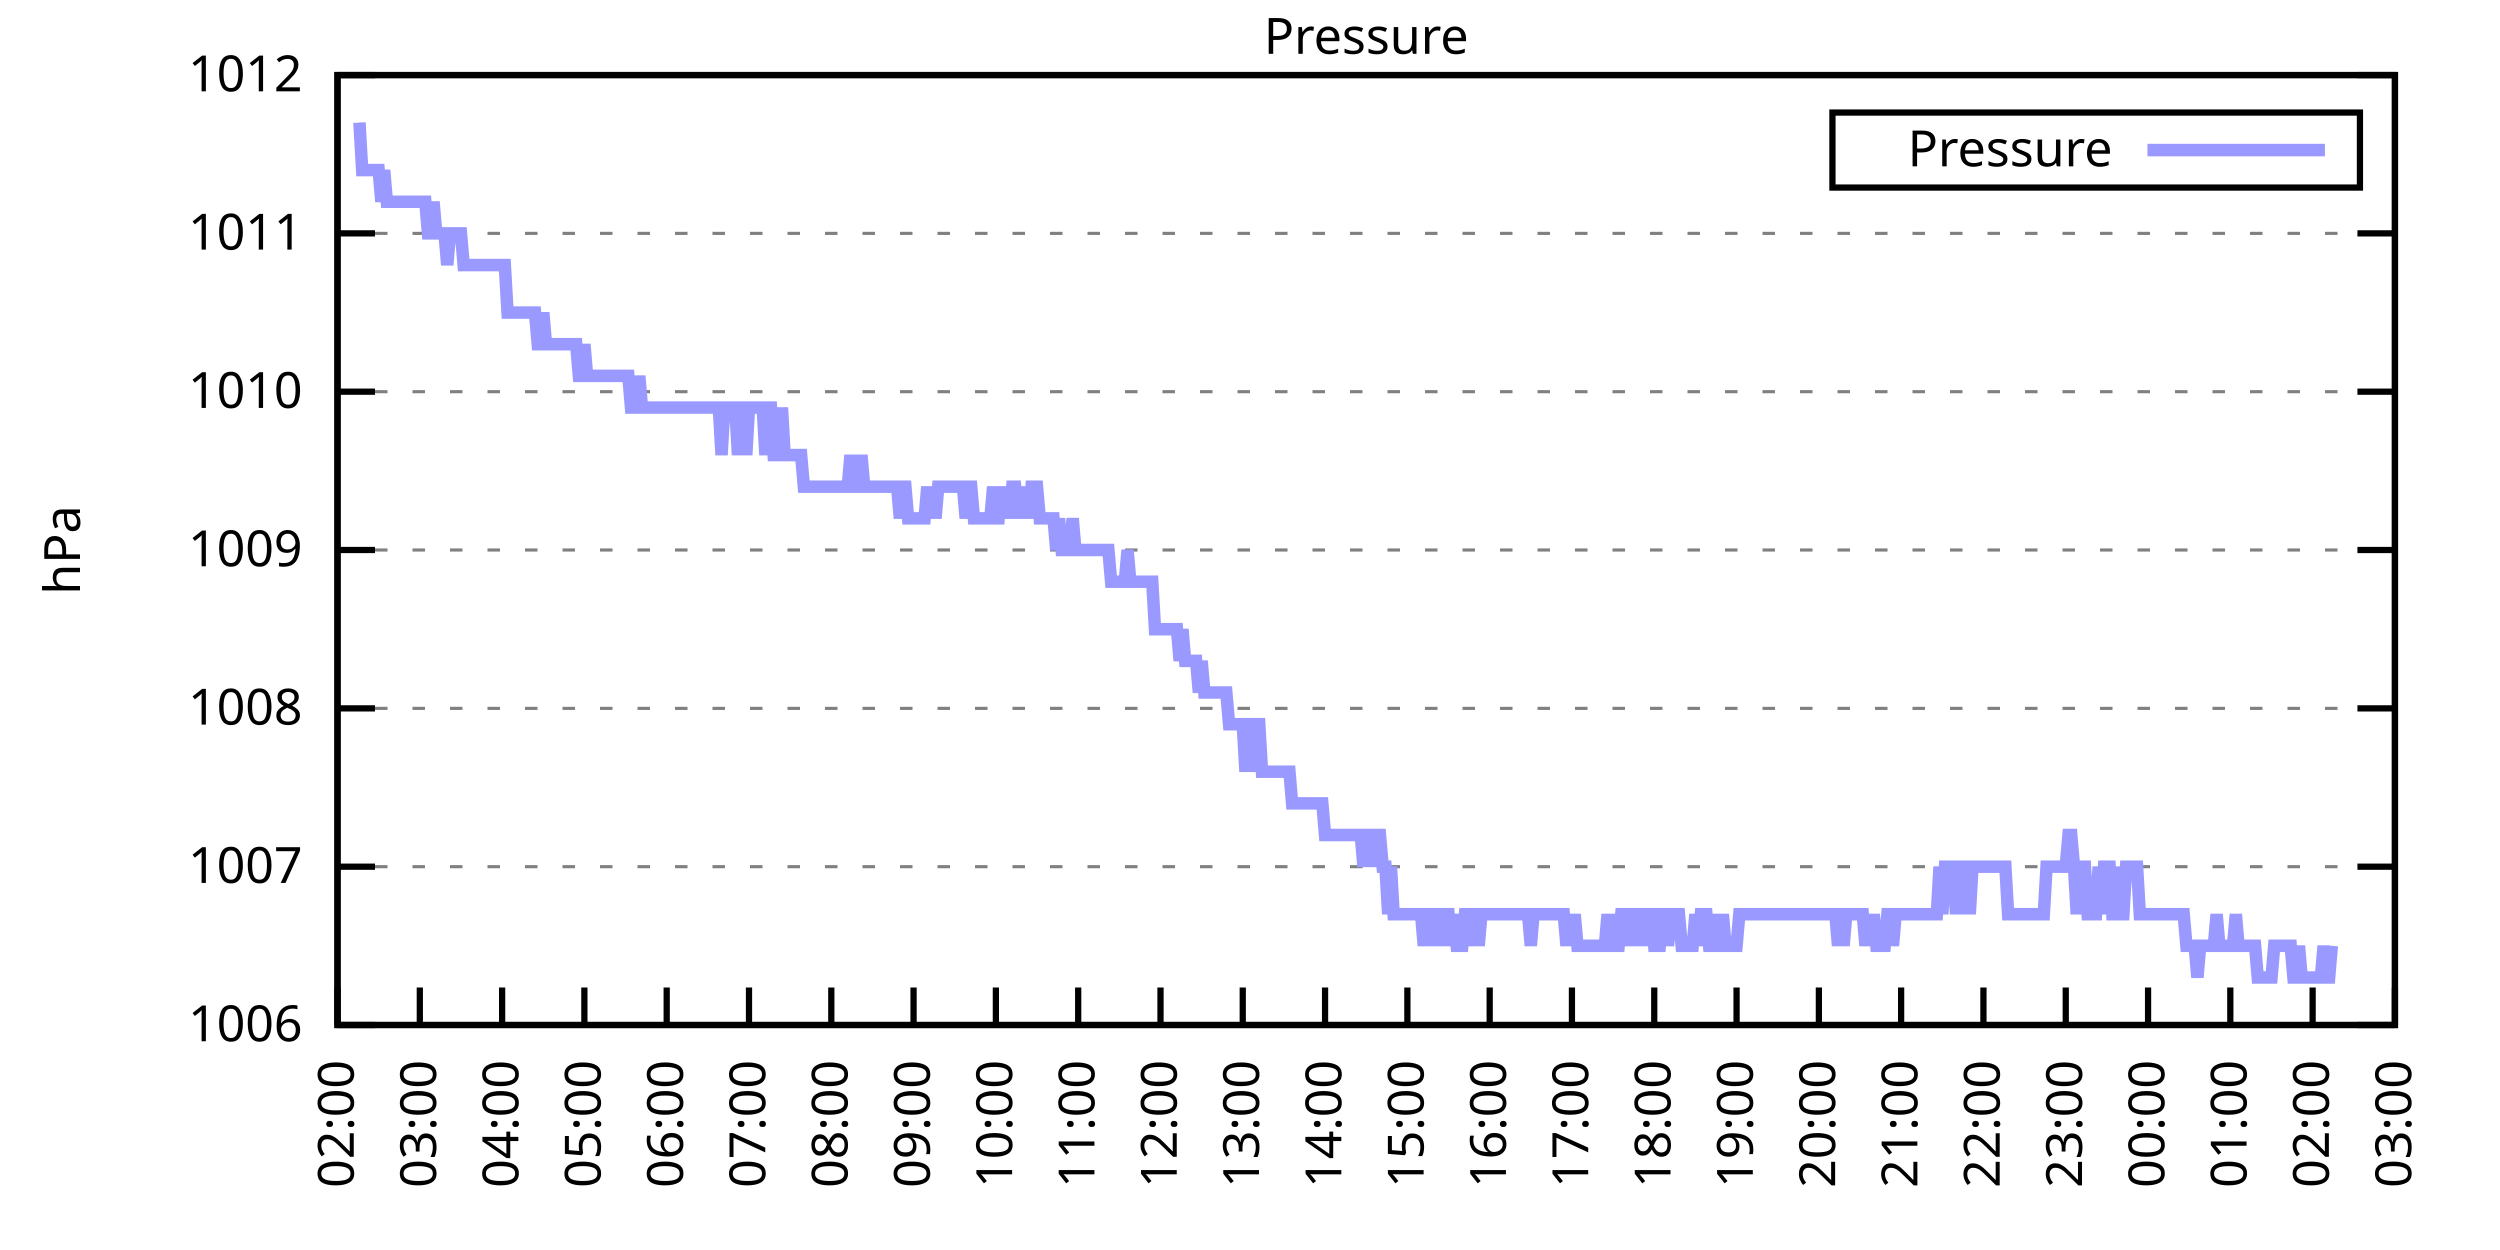
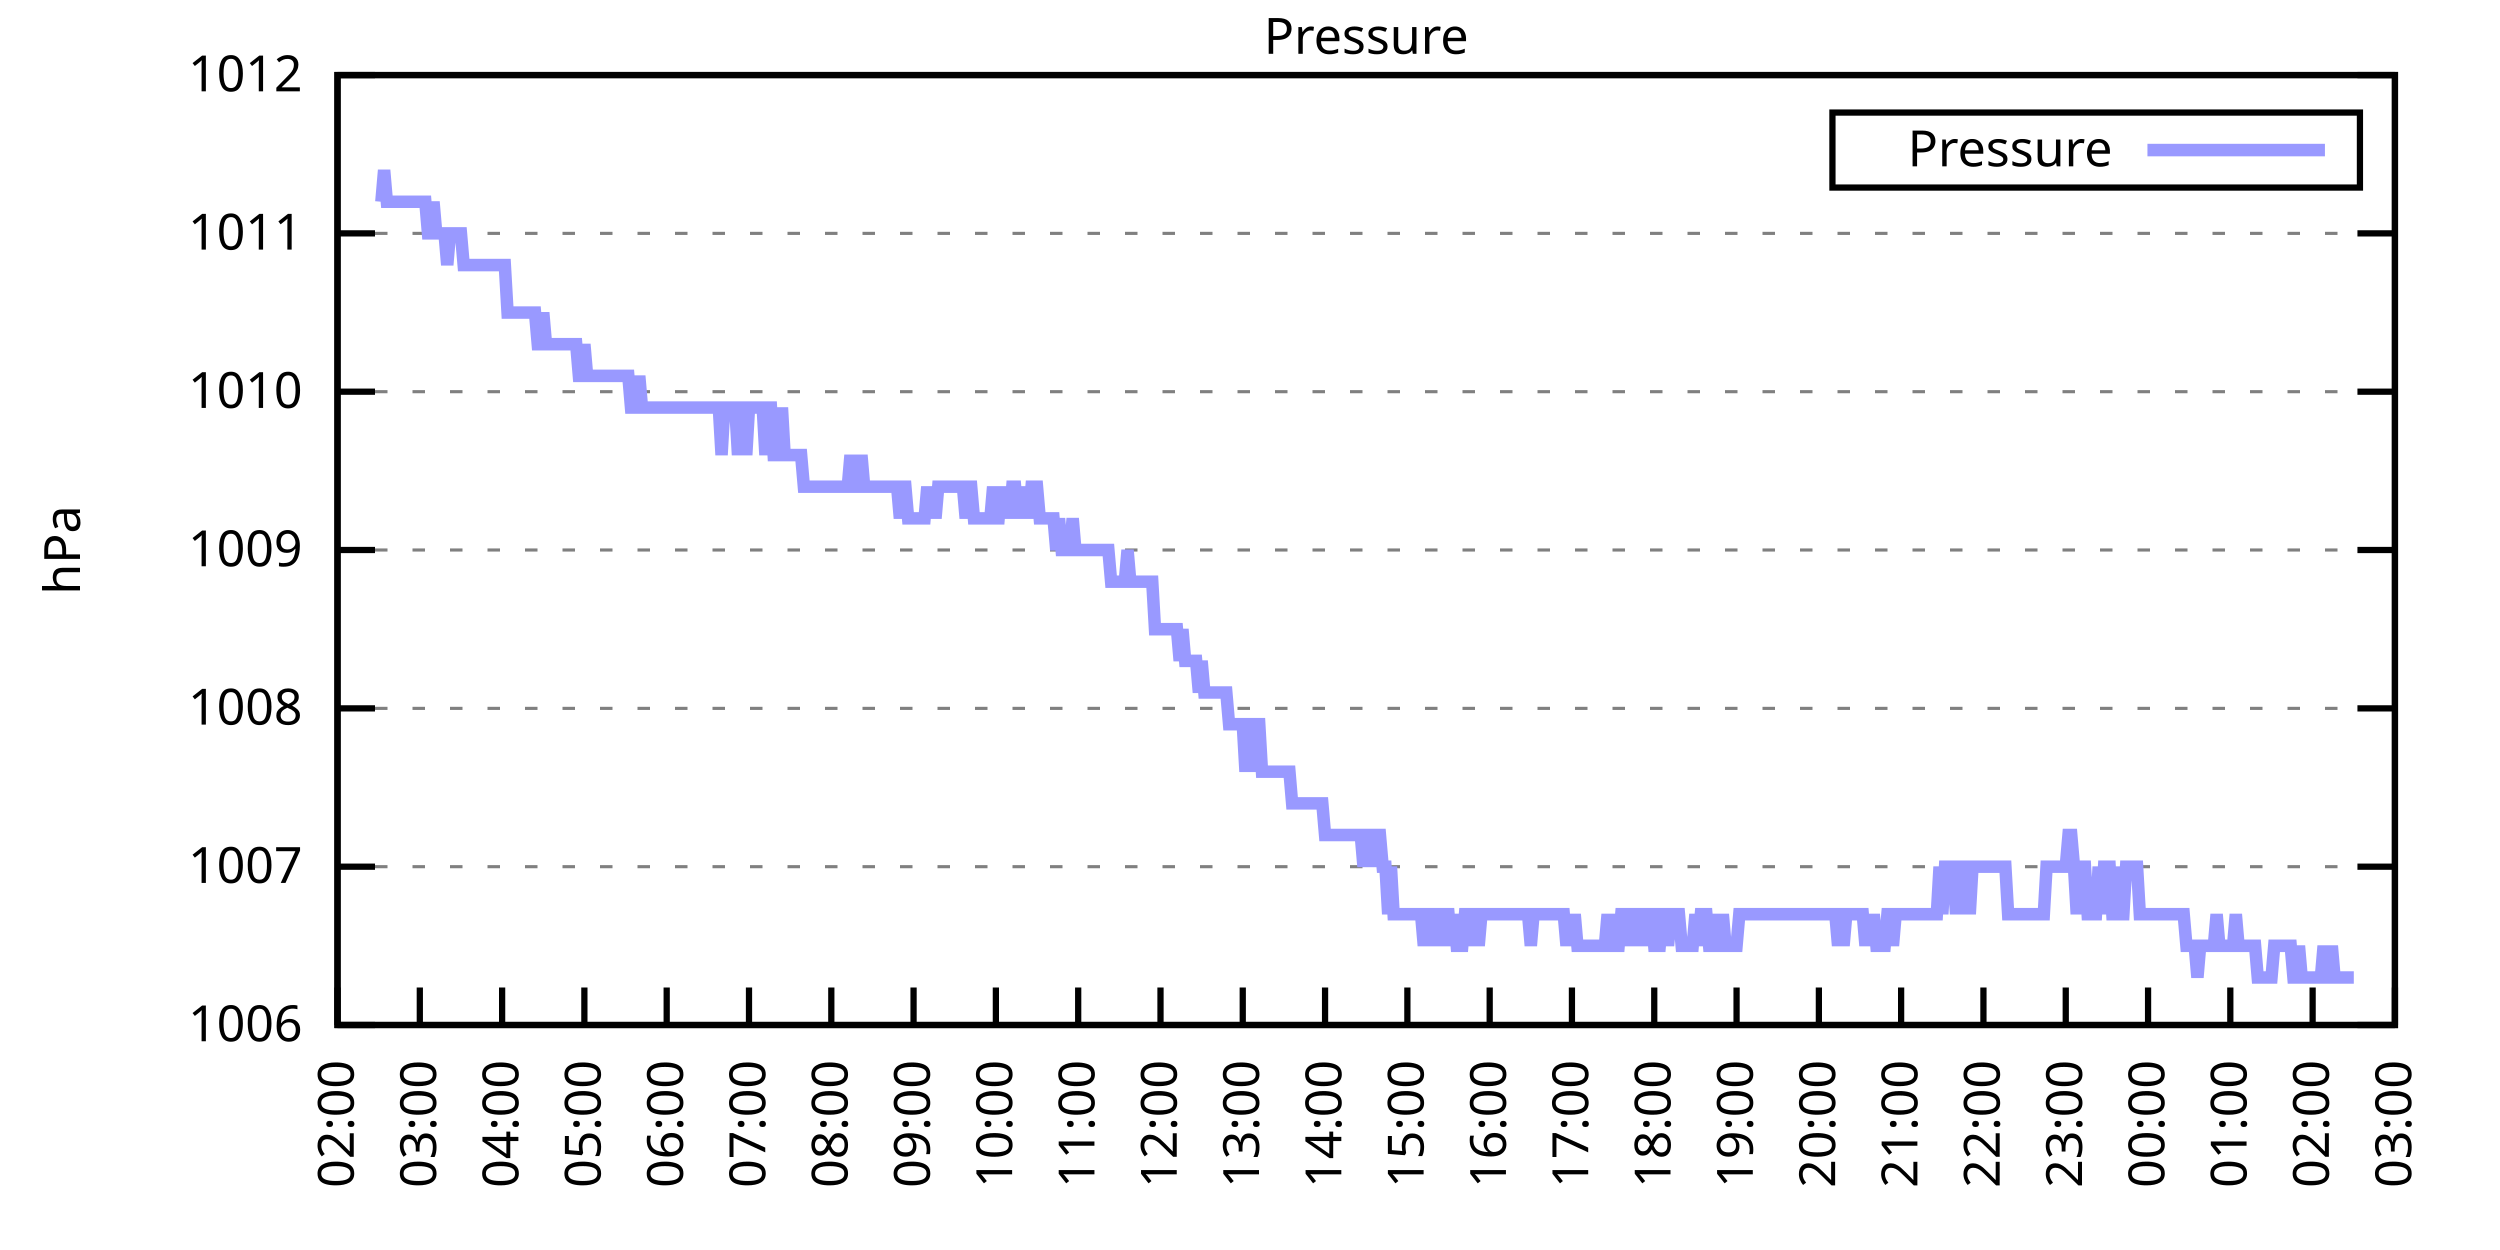
<svg xmlns="http://www.w3.org/2000/svg" xmlns:xlink="http://www.w3.org/1999/xlink" width="400" height="200" viewBox="0 0 400 200">
  <g id="gnuplot_canvas">
    <rect x="0" y="0" width="400" height="200" fill="none" />
    <defs>
      <circle id="gpDot" r="0.5" stroke-width="0.5" stroke="currentColor" />
      <path id="gpPt0" stroke-width="0.333" stroke="currentColor" d="M-1,0 h2 M0,-1 v2" />
      <path id="gpPt1" stroke-width="0.333" stroke="currentColor" d="M-1,-1 L1,1 M1,-1 L-1,1" />
      <path id="gpPt2" stroke-width="0.333" stroke="currentColor" d="M-1,0 L1,0 M0,-1 L0,1 M-1,-1 L1,1 M-1,1 L1,-1" />
      <rect id="gpPt3" stroke-width="0.333" stroke="currentColor" x="-1" y="-1" width="2" height="2" />
      <rect id="gpPt4" stroke-width="0.333" stroke="currentColor" fill="currentColor" x="-1" y="-1" width="2" height="2" />
      <circle id="gpPt5" stroke-width="0.333" stroke="currentColor" cx="0" cy="0" r="1" />
      <use xlink:href="#gpPt5" id="gpPt6" fill="currentColor" stroke="none" />
      <path id="gpPt7" stroke-width="0.333" stroke="currentColor" d="M0,-1.33 L-1.33,0.67 L1.33,0.67 z" />
      <use xlink:href="#gpPt7" id="gpPt8" fill="currentColor" stroke="none" />
      <use xlink:href="#gpPt7" id="gpPt9" stroke="currentColor" transform="rotate(180)" />
      <use xlink:href="#gpPt9" id="gpPt10" fill="currentColor" stroke="none" />
      <use xlink:href="#gpPt3" id="gpPt11" stroke="currentColor" transform="rotate(45)" />
      <use xlink:href="#gpPt11" id="gpPt12" fill="currentColor" stroke="none" />
      <path id="gpPt13" stroke-width="0.333" stroke="currentColor" d="M0,1.330 L1.265,0.411 L0.782,-1.067 L-0.782,-1.076 L-1.265,0.411 z" />
      <use xlink:href="#gpPt13" id="gpPt14" fill="currentColor" stroke="none" />
      <filter id="textbox" filterUnits="objectBoundingBox" x="0" y="0" height="1" width="1">
        <feFlood flood-color="white" flood-opacity="1" result="bgnd" />
        <feComposite in="SourceGraphic" in2="bgnd" operator="atop" />
      </filter>
      <filter id="greybox" filterUnits="objectBoundingBox" x="0" y="0" height="1" width="1">
        <feFlood flood-color="lightgrey" flood-opacity="1" result="grey" />
        <feComposite in="SourceGraphic" in2="grey" operator="atop" />
      </filter>
    </defs>
    <g fill="none" color="white" stroke="currentColor" stroke-width="1.00" stroke-linecap="butt" stroke-linejoin="miter">
</g>
    <g fill="none" color="black" stroke="currentColor" stroke-width="1.00" stroke-linecap="butt" stroke-linejoin="miter">
      <g stroke="none" shape-rendering="crispEdges">
        <polygon fill="rgb(255, 255, 255)" points="54.00,164.00 383.18,164.00 383.18,12.02 54.00,12.02 " />
      </g>
    </g>
    <g fill="none" color="black" stroke="currentColor" stroke-width="1.00" stroke-linecap="butt" stroke-linejoin="miter">
</g>
    <g fill="none" color="black" stroke="black" stroke-width="0.50" stroke-linecap="butt" stroke-linejoin="miter">
</g>
    <g fill="none" color="gray" stroke="currentColor" stroke-width="0.50" stroke-linecap="butt" stroke-linejoin="miter">
      <path stroke="gray" stroke-dasharray="2,4" class="gridline" d="M54.00,164.00 L383.19,164.00  " />
    </g>
    <g fill="none" color="gray" stroke="gray" stroke-width="1.00" stroke-linecap="butt" stroke-linejoin="miter">
</g>
    <g fill="none" color="black" stroke="currentColor" stroke-width="1.00" stroke-linecap="butt" stroke-linejoin="miter">
      <path stroke="black" d="M54.00,164.00 L60.00,164.00 M383.19,164.00 L377.19,164.00  " />
      <g transform="translate(48.40,166.60)" stroke="none" fill="black" font-family="Sans" font-size="8.00" text-anchor="end">
        <text>
          <tspan font-family="Sans"> 1006</tspan>
        </text>
      </g>
    </g>
    <g fill="none" color="black" stroke="currentColor" stroke-width="1.00" stroke-linecap="butt" stroke-linejoin="miter">
</g>
    <g fill="none" color="black" stroke="black" stroke-width="0.50" stroke-linecap="butt" stroke-linejoin="miter">
</g>
    <g fill="none" color="gray" stroke="currentColor" stroke-width="0.50" stroke-linecap="butt" stroke-linejoin="miter">
      <path stroke="gray" stroke-dasharray="2,4" class="gridline" d="M54.00,138.67 L383.19,138.67  " />
    </g>
    <g fill="none" color="gray" stroke="gray" stroke-width="1.00" stroke-linecap="butt" stroke-linejoin="miter">
</g>
    <g fill="none" color="black" stroke="currentColor" stroke-width="1.00" stroke-linecap="butt" stroke-linejoin="miter">
      <path stroke="black" d="M54.00,138.67 L60.00,138.67 M383.19,138.67 L377.19,138.67  " />
      <g transform="translate(48.40,141.27)" stroke="none" fill="black" font-family="Sans" font-size="8.00" text-anchor="end">
        <text>
          <tspan font-family="Sans"> 1007</tspan>
        </text>
      </g>
    </g>
    <g fill="none" color="black" stroke="currentColor" stroke-width="1.00" stroke-linecap="butt" stroke-linejoin="miter">
</g>
    <g fill="none" color="black" stroke="black" stroke-width="0.50" stroke-linecap="butt" stroke-linejoin="miter">
</g>
    <g fill="none" color="gray" stroke="currentColor" stroke-width="0.50" stroke-linecap="butt" stroke-linejoin="miter">
      <path stroke="gray" stroke-dasharray="2,4" class="gridline" d="M54.00,113.34 L383.19,113.34  " />
    </g>
    <g fill="none" color="gray" stroke="gray" stroke-width="1.00" stroke-linecap="butt" stroke-linejoin="miter">
</g>
    <g fill="none" color="black" stroke="currentColor" stroke-width="1.00" stroke-linecap="butt" stroke-linejoin="miter">
      <path stroke="black" d="M54.00,113.34 L60.00,113.34 M383.19,113.34 L377.19,113.34  " />
      <g transform="translate(48.40,115.94)" stroke="none" fill="black" font-family="Sans" font-size="8.00" text-anchor="end">
        <text>
          <tspan font-family="Sans"> 1008</tspan>
        </text>
      </g>
    </g>
    <g fill="none" color="black" stroke="currentColor" stroke-width="1.00" stroke-linecap="butt" stroke-linejoin="miter">
</g>
    <g fill="none" color="black" stroke="black" stroke-width="0.50" stroke-linecap="butt" stroke-linejoin="miter">
</g>
    <g fill="none" color="gray" stroke="currentColor" stroke-width="0.50" stroke-linecap="butt" stroke-linejoin="miter">
      <path stroke="gray" stroke-dasharray="2,4" class="gridline" d="M54.00,88.00 L383.19,88.00  " />
    </g>
    <g fill="none" color="gray" stroke="gray" stroke-width="1.00" stroke-linecap="butt" stroke-linejoin="miter">
</g>
    <g fill="none" color="black" stroke="currentColor" stroke-width="1.00" stroke-linecap="butt" stroke-linejoin="miter">
      <path stroke="black" d="M54.00,88.00 L60.00,88.00 M383.19,88.00 L377.19,88.00  " />
      <g transform="translate(48.40,90.60)" stroke="none" fill="black" font-family="Sans" font-size="8.00" text-anchor="end">
        <text>
          <tspan font-family="Sans"> 1009</tspan>
        </text>
      </g>
    </g>
    <g fill="none" color="black" stroke="currentColor" stroke-width="1.00" stroke-linecap="butt" stroke-linejoin="miter">
</g>
    <g fill="none" color="black" stroke="black" stroke-width="0.50" stroke-linecap="butt" stroke-linejoin="miter">
</g>
    <g fill="none" color="gray" stroke="currentColor" stroke-width="0.50" stroke-linecap="butt" stroke-linejoin="miter">
      <path stroke="gray" stroke-dasharray="2,4" class="gridline" d="M54.00,62.67 L383.19,62.67  " />
    </g>
    <g fill="none" color="gray" stroke="gray" stroke-width="1.00" stroke-linecap="butt" stroke-linejoin="miter">
</g>
    <g fill="none" color="black" stroke="currentColor" stroke-width="1.00" stroke-linecap="butt" stroke-linejoin="miter">
      <path stroke="black" d="M54.00,62.67 L60.00,62.67 M383.19,62.67 L377.19,62.67  " />
      <g transform="translate(48.40,65.27)" stroke="none" fill="black" font-family="Sans" font-size="8.00" text-anchor="end">
        <text>
          <tspan font-family="Sans"> 1010</tspan>
        </text>
      </g>
    </g>
    <g fill="none" color="black" stroke="currentColor" stroke-width="1.00" stroke-linecap="butt" stroke-linejoin="miter">
</g>
    <g fill="none" color="black" stroke="black" stroke-width="0.50" stroke-linecap="butt" stroke-linejoin="miter">
</g>
    <g fill="none" color="gray" stroke="currentColor" stroke-width="0.50" stroke-linecap="butt" stroke-linejoin="miter">
      <path stroke="gray" stroke-dasharray="2,4" class="gridline" d="M54.00,37.34 L383.19,37.34  " />
    </g>
    <g fill="none" color="gray" stroke="gray" stroke-width="1.00" stroke-linecap="butt" stroke-linejoin="miter">
</g>
    <g fill="none" color="black" stroke="currentColor" stroke-width="1.00" stroke-linecap="butt" stroke-linejoin="miter">
      <path stroke="black" d="M54.00,37.34 L60.00,37.34 M383.19,37.34 L377.19,37.34  " />
      <g transform="translate(48.40,39.94)" stroke="none" fill="black" font-family="Sans" font-size="8.00" text-anchor="end">
        <text>
          <tspan font-family="Sans"> 1011</tspan>
        </text>
      </g>
    </g>
    <g fill="none" color="black" stroke="currentColor" stroke-width="1.00" stroke-linecap="butt" stroke-linejoin="miter">
</g>
    <g fill="none" color="black" stroke="black" stroke-width="0.50" stroke-linecap="butt" stroke-linejoin="miter">
</g>
    <g fill="none" color="gray" stroke="currentColor" stroke-width="0.50" stroke-linecap="butt" stroke-linejoin="miter">
      <path stroke="gray" stroke-dasharray="2,4" class="gridline" d="M54.00,12.01 L383.19,12.01  " />
    </g>
    <g fill="none" color="gray" stroke="gray" stroke-width="1.00" stroke-linecap="butt" stroke-linejoin="miter">
</g>
    <g fill="none" color="black" stroke="currentColor" stroke-width="1.00" stroke-linecap="butt" stroke-linejoin="miter">
      <path stroke="black" d="M54.00,12.01 L60.00,12.01 M383.19,12.01 L377.19,12.01  " />
      <g transform="translate(48.40,14.61)" stroke="none" fill="black" font-family="Sans" font-size="8.00" text-anchor="end">
        <text>
          <tspan font-family="Sans"> 1012</tspan>
        </text>
      </g>
    </g>
    <g fill="none" color="black" stroke="currentColor" stroke-width="1.00" stroke-linecap="butt" stroke-linejoin="miter">
      <path stroke="black" d="M54.00,164.00 L54.00,158.00  " />
      <g transform="translate(56.60,169.60) rotate(270.00)" stroke="none" fill="black" font-family="Sans" font-size="8.00" text-anchor="end">
        <text>
          <tspan font-family="Sans">02:00</tspan>
        </text>
      </g>
    </g>
    <g fill="none" color="black" stroke="currentColor" stroke-width="1.00" stroke-linecap="butt" stroke-linejoin="miter">
      <path stroke="black" d="M67.17,164.00 L67.17,158.00  " />
      <g transform="translate(69.77,169.60) rotate(270.00)" stroke="none" fill="black" font-family="Sans" font-size="8.00" text-anchor="end">
        <text>
          <tspan font-family="Sans">03:00</tspan>
        </text>
      </g>
    </g>
    <g fill="none" color="black" stroke="currentColor" stroke-width="1.00" stroke-linecap="butt" stroke-linejoin="miter">
      <path stroke="black" d="M80.34,164.00 L80.34,158.00  " />
      <g transform="translate(82.94,169.60) rotate(270.00)" stroke="none" fill="black" font-family="Sans" font-size="8.00" text-anchor="end">
        <text>
          <tspan font-family="Sans">04:00</tspan>
        </text>
      </g>
    </g>
    <g fill="none" color="black" stroke="currentColor" stroke-width="1.00" stroke-linecap="butt" stroke-linejoin="miter">
      <path stroke="black" d="M93.50,164.00 L93.50,158.00  " />
      <g transform="translate(96.10,169.60) rotate(270.00)" stroke="none" fill="black" font-family="Sans" font-size="8.00" text-anchor="end">
        <text>
          <tspan font-family="Sans">05:00</tspan>
        </text>
      </g>
    </g>
    <g fill="none" color="black" stroke="currentColor" stroke-width="1.00" stroke-linecap="butt" stroke-linejoin="miter">
      <path stroke="black" d="M106.67,164.00 L106.67,158.00  " />
      <g transform="translate(109.27,169.60) rotate(270.00)" stroke="none" fill="black" font-family="Sans" font-size="8.00" text-anchor="end">
        <text>
          <tspan font-family="Sans">06:00</tspan>
        </text>
      </g>
    </g>
    <g fill="none" color="black" stroke="currentColor" stroke-width="1.00" stroke-linecap="butt" stroke-linejoin="miter">
      <path stroke="black" d="M119.84,164.00 L119.84,158.00  " />
      <g transform="translate(122.44,169.60) rotate(270.00)" stroke="none" fill="black" font-family="Sans" font-size="8.00" text-anchor="end">
        <text>
          <tspan font-family="Sans">07:00</tspan>
        </text>
      </g>
    </g>
    <g fill="none" color="black" stroke="currentColor" stroke-width="1.00" stroke-linecap="butt" stroke-linejoin="miter">
      <path stroke="black" d="M133.01,164.00 L133.01,158.00  " />
      <g transform="translate(135.61,169.60) rotate(270.00)" stroke="none" fill="black" font-family="Sans" font-size="8.00" text-anchor="end">
        <text>
          <tspan font-family="Sans">08:00</tspan>
        </text>
      </g>
    </g>
    <g fill="none" color="black" stroke="currentColor" stroke-width="1.00" stroke-linecap="butt" stroke-linejoin="miter">
      <path stroke="black" d="M146.17,164.00 L146.17,158.00  " />
      <g transform="translate(148.77,169.60) rotate(270.00)" stroke="none" fill="black" font-family="Sans" font-size="8.00" text-anchor="end">
        <text>
          <tspan font-family="Sans">09:00</tspan>
        </text>
      </g>
    </g>
    <g fill="none" color="black" stroke="currentColor" stroke-width="1.00" stroke-linecap="butt" stroke-linejoin="miter">
      <path stroke="black" d="M159.34,164.00 L159.34,158.00  " />
      <g transform="translate(161.94,169.60) rotate(270.00)" stroke="none" fill="black" font-family="Sans" font-size="8.00" text-anchor="end">
        <text>
          <tspan font-family="Sans">10:00</tspan>
        </text>
      </g>
    </g>
    <g fill="none" color="black" stroke="currentColor" stroke-width="1.00" stroke-linecap="butt" stroke-linejoin="miter">
      <path stroke="black" d="M172.51,164.00 L172.51,158.00  " />
      <g transform="translate(175.11,169.60) rotate(270.00)" stroke="none" fill="black" font-family="Sans" font-size="8.00" text-anchor="end">
        <text>
          <tspan font-family="Sans">11:00</tspan>
        </text>
      </g>
    </g>
    <g fill="none" color="black" stroke="currentColor" stroke-width="1.00" stroke-linecap="butt" stroke-linejoin="miter">
      <path stroke="black" d="M185.68,164.00 L185.68,158.00  " />
      <g transform="translate(188.28,169.60) rotate(270.00)" stroke="none" fill="black" font-family="Sans" font-size="8.00" text-anchor="end">
        <text>
          <tspan font-family="Sans">12:00</tspan>
        </text>
      </g>
    </g>
    <g fill="none" color="black" stroke="currentColor" stroke-width="1.00" stroke-linecap="butt" stroke-linejoin="miter">
      <path stroke="black" d="M198.84,164.00 L198.84,158.00  " />
      <g transform="translate(201.44,169.60) rotate(270.00)" stroke="none" fill="black" font-family="Sans" font-size="8.00" text-anchor="end">
        <text>
          <tspan font-family="Sans">13:00</tspan>
        </text>
      </g>
    </g>
    <g fill="none" color="black" stroke="currentColor" stroke-width="1.00" stroke-linecap="butt" stroke-linejoin="miter">
      <path stroke="black" d="M212.01,164.00 L212.01,158.00  " />
      <g transform="translate(214.61,169.60) rotate(270.00)" stroke="none" fill="black" font-family="Sans" font-size="8.00" text-anchor="end">
        <text>
          <tspan font-family="Sans">14:00</tspan>
        </text>
      </g>
    </g>
    <g fill="none" color="black" stroke="currentColor" stroke-width="1.00" stroke-linecap="butt" stroke-linejoin="miter">
      <path stroke="black" d="M225.18,164.00 L225.18,158.00  " />
      <g transform="translate(227.78,169.60) rotate(270.00)" stroke="none" fill="black" font-family="Sans" font-size="8.00" text-anchor="end">
        <text>
          <tspan font-family="Sans">15:00</tspan>
        </text>
      </g>
    </g>
    <g fill="none" color="black" stroke="currentColor" stroke-width="1.00" stroke-linecap="butt" stroke-linejoin="miter">
      <path stroke="black" d="M238.35,164.00 L238.35,158.00  " />
      <g transform="translate(240.95,169.60) rotate(270.00)" stroke="none" fill="black" font-family="Sans" font-size="8.00" text-anchor="end">
        <text>
          <tspan font-family="Sans">16:00</tspan>
        </text>
      </g>
    </g>
    <g fill="none" color="black" stroke="currentColor" stroke-width="1.00" stroke-linecap="butt" stroke-linejoin="miter">
      <path stroke="black" d="M251.51,164.00 L251.51,158.00  " />
      <g transform="translate(254.11,169.60) rotate(270.00)" stroke="none" fill="black" font-family="Sans" font-size="8.00" text-anchor="end">
        <text>
          <tspan font-family="Sans">17:00</tspan>
        </text>
      </g>
    </g>
    <g fill="none" color="black" stroke="currentColor" stroke-width="1.00" stroke-linecap="butt" stroke-linejoin="miter">
      <path stroke="black" d="M264.68,164.00 L264.68,158.00  " />
      <g transform="translate(267.28,169.60) rotate(270.00)" stroke="none" fill="black" font-family="Sans" font-size="8.00" text-anchor="end">
        <text>
          <tspan font-family="Sans">18:00</tspan>
        </text>
      </g>
    </g>
    <g fill="none" color="black" stroke="currentColor" stroke-width="1.00" stroke-linecap="butt" stroke-linejoin="miter">
      <path stroke="black" d="M277.85,164.00 L277.85,158.00  " />
      <g transform="translate(280.45,169.60) rotate(270.00)" stroke="none" fill="black" font-family="Sans" font-size="8.00" text-anchor="end">
        <text>
          <tspan font-family="Sans">19:00</tspan>
        </text>
      </g>
    </g>
    <g fill="none" color="black" stroke="currentColor" stroke-width="1.00" stroke-linecap="butt" stroke-linejoin="miter">
      <path stroke="black" d="M291.02,164.00 L291.02,158.00  " />
      <g transform="translate(293.62,169.60) rotate(270.00)" stroke="none" fill="black" font-family="Sans" font-size="8.00" text-anchor="end">
        <text>
          <tspan font-family="Sans">20:00</tspan>
        </text>
      </g>
    </g>
    <g fill="none" color="black" stroke="currentColor" stroke-width="1.00" stroke-linecap="butt" stroke-linejoin="miter">
      <path stroke="black" d="M304.18,164.00 L304.18,158.00  " />
      <g transform="translate(306.78,169.60) rotate(270.00)" stroke="none" fill="black" font-family="Sans" font-size="8.00" text-anchor="end">
        <text>
          <tspan font-family="Sans">21:00</tspan>
        </text>
      </g>
    </g>
    <g fill="none" color="black" stroke="currentColor" stroke-width="1.00" stroke-linecap="butt" stroke-linejoin="miter">
      <path stroke="black" d="M317.35,164.00 L317.35,158.00  " />
      <g transform="translate(319.95,169.60) rotate(270.00)" stroke="none" fill="black" font-family="Sans" font-size="8.00" text-anchor="end">
        <text>
          <tspan font-family="Sans">22:00</tspan>
        </text>
      </g>
    </g>
    <g fill="none" color="black" stroke="currentColor" stroke-width="1.00" stroke-linecap="butt" stroke-linejoin="miter">
      <path stroke="black" d="M330.52,164.00 L330.52,158.00  " />
      <g transform="translate(333.12,169.60) rotate(270.00)" stroke="none" fill="black" font-family="Sans" font-size="8.00" text-anchor="end">
        <text>
          <tspan font-family="Sans">23:00</tspan>
        </text>
      </g>
    </g>
    <g fill="none" color="black" stroke="currentColor" stroke-width="1.00" stroke-linecap="butt" stroke-linejoin="miter">
      <path stroke="black" d="M343.69,164.00 L343.69,158.00  " />
      <g transform="translate(346.29,169.60) rotate(270.00)" stroke="none" fill="black" font-family="Sans" font-size="8.00" text-anchor="end">
        <text>
          <tspan font-family="Sans">00:00</tspan>
        </text>
      </g>
    </g>
    <g fill="none" color="black" stroke="currentColor" stroke-width="1.00" stroke-linecap="butt" stroke-linejoin="miter">
      <path stroke="black" d="M356.85,164.00 L356.85,158.00  " />
      <g transform="translate(359.45,169.60) rotate(270.00)" stroke="none" fill="black" font-family="Sans" font-size="8.00" text-anchor="end">
        <text>
          <tspan font-family="Sans">01:00</tspan>
        </text>
      </g>
    </g>
    <g fill="none" color="black" stroke="currentColor" stroke-width="1.00" stroke-linecap="butt" stroke-linejoin="miter">
      <path stroke="black" d="M370.02,164.00 L370.02,158.00  " />
      <g transform="translate(372.62,169.60) rotate(270.00)" stroke="none" fill="black" font-family="Sans" font-size="8.00" text-anchor="end">
        <text>
          <tspan font-family="Sans">02:00</tspan>
        </text>
      </g>
    </g>
    <g fill="none" color="black" stroke="currentColor" stroke-width="1.00" stroke-linecap="butt" stroke-linejoin="miter">
      <path stroke="black" d="M383.19,164.00 L383.19,158.00  " />
      <g transform="translate(385.79,169.60) rotate(270.00)" stroke="none" fill="black" font-family="Sans" font-size="8.00" text-anchor="end">
        <text>
          <tspan font-family="Sans">03:00</tspan>
        </text>
      </g>
    </g>
    <g fill="none" color="black" stroke="currentColor" stroke-width="1.00" stroke-linecap="butt" stroke-linejoin="miter">
</g>
    <g fill="none" color="black" stroke="currentColor" stroke-width="1.00" stroke-linecap="butt" stroke-linejoin="miter">
      <path stroke="black" d="M54.00,12.01 L54.00,164.00 L383.19,164.00 L383.19,12.01 L54.00,12.01 Z  " />
    </g>
    <g fill="none" color="black" stroke="currentColor" stroke-width="1.00" stroke-linecap="butt" stroke-linejoin="miter">
</g>
    <g fill="none" color="black" stroke="currentColor" stroke-width="1.00" stroke-linecap="butt" stroke-linejoin="miter">
      <path stroke="black" d="M293.19,30.01 L293.19,18.01 L377.59,18.01 L377.59,30.01 L293.19,30.01 Z  " />
    </g>
    <g id="Pressure_plot_1">
      <g fill="none" color="white" stroke="black" stroke-width="2.00" stroke-linecap="butt" stroke-linejoin="miter">
</g>
      <g fill="none" color="black" stroke="currentColor" stroke-width="2.00" stroke-linecap="butt" stroke-linejoin="miter">
        <g transform="translate(337.99,26.61)" stroke="none" fill="black" font-family="Sans" font-size="8.00" text-anchor="end">
          <text>
            <tspan font-family="Sans">Pressure</tspan>
          </text>
        </g>
      </g>
      <g fill="none" color="black" stroke="currentColor" stroke-width="2.00" stroke-linecap="butt" stroke-linejoin="miter">
-         <path stroke="rgb(153, 153, 255)" d="M343.59,24.01 L371.99,24.01 M57.51,19.61 L57.95,27.21 L58.39,27.21 L58.83,27.21 L59.27,27.21 L59.71,27.21   L60.14,27.21 L60.58,27.21 L61.02,32.28 L61.46,27.21 L61.90,32.28 L62.34,32.28 L62.78,32.28 L63.22,32.28   L63.66,32.28 L64.10,32.28 L64.53,32.28 L64.97,32.28 L65.41,32.28 L65.85,32.28 L66.29,32.28 L66.73,32.28   L67.17,32.28 L67.61,32.28 L68.05,32.28 L68.48,37.34 L68.92,37.34 L69.36,32.28 L69.80,37.34 L70.24,37.34   L70.68,37.34 L71.12,37.34 L71.56,42.41 L72.00,37.34 L72.43,37.34 L72.87,37.34 L73.31,37.34 L73.75,37.34   L74.19,42.41 L74.63,42.41 L75.07,42.41 L75.51,42.41 L75.95,42.41 L76.38,42.41 L76.82,42.41 L77.26,42.41   L77.70,42.41 L78.14,42.41 L78.58,42.41 L79.02,42.41 L79.46,42.41 L79.90,42.41 L80.34,42.41 L80.77,42.41   L81.21,50.01 L81.65,50.01 L82.09,50.01 L82.53,50.01 L82.97,50.01 L83.41,50.01 L83.85,50.01 L84.29,50.01   L84.72,50.01 L85.16,50.01 L85.60,50.01 L86.04,55.07 L86.48,55.07 L86.92,50.01 L87.36,55.07 L87.80,55.07   L88.24,55.07 L88.67,55.07 L89.11,55.07 L89.55,55.07 L89.99,55.07 L90.43,55.07 L90.87,55.07 L91.31,55.07   L91.75,55.07 L92.19,55.07 L92.62,60.14 L93.06,60.14 L93.50,55.07 L93.94,60.14 L94.38,60.14 L94.82,60.14   L95.26,60.14 L95.70,60.14 L96.14,60.14 L96.58,60.14 L97.01,60.14 L97.45,60.14 L97.89,60.14 L98.33,60.14   L98.77,60.14 L99.21,60.14 L99.65,60.14 L100.09,60.14 L100.53,60.14 L100.96,65.21 L101.40,65.21 L101.84,65.21   L102.28,60.14 L102.72,65.21 L103.16,65.21 L103.60,65.21 L104.04,65.21 L104.48,65.21 L104.91,65.21 L105.35,65.21   L105.79,65.21 L106.23,65.21 L106.67,65.21 L107.11,65.21 L107.55,65.21 L107.99,65.21 L108.43,65.21 L108.87,65.21   L109.30,65.21 L109.74,65.21 L110.18,65.21 L110.62,65.21 L111.06,65.21 L111.50,65.21 L111.94,65.21 L112.38,65.21   L112.82,65.21 L113.25,65.21 L113.69,65.21 L114.13,65.21 L114.57,65.21 L115.01,65.21 L115.45,72.81 L115.89,65.21   L116.33,65.21 L116.77,65.21 L117.20,65.21 L117.64,65.21 L118.08,72.81 L118.52,65.21 L118.96,65.21 L119.40,72.81   L119.84,65.21 L120.28,65.21 L120.72,65.21 L121.15,65.21 L121.59,65.21 L122.03,65.21 L122.47,72.81 L122.91,65.21   L123.35,65.21 L123.79,72.81 L124.23,72.81 L124.67,72.81 L125.11,65.21 L125.54,72.81 L125.98,72.81 L126.42,72.81   L126.86,72.81 L127.30,72.81 L127.74,72.81 L128.18,72.81 L128.62,77.87 L129.06,77.87 L129.49,77.87 L129.93,77.87   L130.37,77.87 L130.81,77.87 L131.25,77.87 L131.69,77.87 L132.13,77.87 L132.57,77.87 L133.01,77.87 L133.44,77.87   L133.88,77.87 L134.32,77.87 L134.76,77.87 L135.20,77.87 L135.64,77.87 L136.08,72.81 L136.52,77.87 L136.96,77.87   L137.39,77.87 L137.83,72.81 L138.27,77.87 L138.71,77.87 L139.15,77.87 L139.59,77.87 L140.03,77.87 L140.47,77.87   L140.91,77.87 L141.35,77.87 L141.78,77.87 L142.22,77.87 L142.66,77.87 L143.10,77.87 L143.54,77.87 L143.98,82.94   L144.42,77.87 L144.86,77.87 L145.30,82.94 L145.73,82.94 L146.17,82.94 L146.61,82.94 L147.05,82.94 L147.49,82.94   L147.93,82.94 L148.37,77.87 L148.81,82.94 L149.25,77.87 L149.68,82.94 L150.12,77.87 L150.56,77.87 L151.00,77.87   L151.44,77.87 L151.88,77.87 L152.32,77.87 L152.76,77.87 L153.20,77.87 L153.63,77.87 L154.07,77.87 L154.51,82.94   L154.95,77.87 L155.39,77.87 L155.83,82.94 L156.27,82.94 L156.71,82.94 L157.15,82.94 L157.59,82.94 L158.02,82.94   L158.46,82.94 L158.90,77.87 L159.34,82.94 L159.78,82.94 L160.22,77.87 L160.66,82.94 L161.10,77.87 L161.54,82.94   L161.97,77.87 L162.41,77.87 L162.85,82.94 L163.29,77.87 L163.73,82.94 L164.17,77.87 L164.61,82.94 L165.05,77.87   L165.49,77.87 L165.92,77.87 L166.36,82.94 L166.80,82.94 L167.24,82.94 L167.68,82.94 L168.12,82.94 L168.56,82.94   L169.00,88.00 L169.44,82.94 L169.87,88.00 L170.31,88.00 L170.75,88.00 L171.19,88.00 L171.63,82.94 L172.07,88.00   L172.51,88.00 L172.95,88.00 L173.39,88.00 L173.83,88.00 L174.26,88.00 L174.70,88.00 L175.14,88.00 L175.58,88.00   L176.02,88.00 L176.46,88.00 L176.90,88.00 L177.34,88.00 L177.78,93.07 L178.21,93.07 L178.65,93.07 L179.09,93.07   L179.53,93.07 L179.97,93.07 L180.41,88.00 L180.85,93.07 L181.29,93.07 L181.73,93.07 L182.16,93.07 L182.60,93.07   L183.04,93.07 L183.48,93.07 L183.92,93.07 L184.36,93.07 L184.80,100.67 L185.24,100.67 L185.68,100.67 L186.11,100.67   L186.55,100.67 L186.99,100.67 L187.43,100.67 L187.87,100.67 L188.31,100.67 L188.75,105.74 L189.19,100.67 L189.63,105.74   L190.07,105.74 L190.50,105.74 L190.94,105.74 L191.38,105.74 L191.82,110.80 L192.26,105.74 L192.70,110.80 L193.14,110.80   L193.58,110.80 L194.02,110.80 L194.45,110.80 L194.89,110.80 L195.33,110.80 L195.77,110.80 L196.21,110.80 L196.65,115.87   L197.09,115.87 L197.53,115.87 L197.97,115.87 L198.40,115.87 L198.84,115.87 L199.28,123.47 L199.72,115.87 L200.16,115.87   L200.60,123.47 L201.04,115.87 L201.48,115.87 L201.92,123.47 L202.35,123.47 L202.79,123.47 L203.23,123.47 L203.67,123.47   L204.11,123.47 L204.55,123.47 L204.99,123.47 L205.43,123.47 L205.87,123.47 L206.31,123.47 L206.74,128.54 L207.18,128.54   L207.62,128.54 L208.06,128.54 L208.50,128.54 L208.94,128.54 L209.38,128.54 L209.82,128.54 L210.26,128.54 L210.69,128.54   L211.13,128.54 L211.57,128.54 L212.01,133.60 L212.45,133.60 L212.89,133.60 L213.33,133.60 L213.77,133.60 L214.21,133.60   L214.64,133.60 L215.08,133.60 L215.52,133.60 L215.96,133.60 L216.40,133.60 L216.84,133.60 L217.28,133.60 L217.72,133.60   L218.16,138.67 L218.60,133.60 L219.03,133.60 L219.47,133.60 L219.91,138.67 L220.35,133.60 L220.79,133.60 L221.23,138.67   L221.67,138.67 L222.11,146.27 L222.55,138.67 L222.98,146.27 L223.42,146.27 L223.86,146.27 L224.30,146.27 L224.74,146.27   L225.18,146.27 L225.62,146.27 L226.06,146.27 L226.50,146.27 L226.93,146.27 L227.37,146.27 L227.81,151.33 L228.25,146.27   L228.69,151.33 L229.13,146.27 L229.57,146.27 L230.01,146.27 L230.45,151.33 L230.88,146.27 L231.32,146.27 L231.76,146.27   L232.20,151.33 L232.64,146.27 L233.08,151.33 L233.52,151.33 L233.96,151.33 L234.40,146.27 L234.84,146.27 L235.27,146.27   L235.71,151.33 L236.15,146.27 L236.59,151.33 L237.03,146.27 L237.47,146.27 L237.91,146.27 L238.35,146.27 L238.79,146.27   L239.22,146.27 L239.66,146.27 L240.10,146.27 L240.54,146.27 L240.98,146.27 L241.42,146.27 L241.86,146.27 L242.30,146.27   L242.74,146.27 L243.17,146.27 L243.61,146.27 L244.05,146.27 L244.49,146.27 L244.93,151.33 L245.37,146.27 L245.81,146.27   L246.25,146.27 L246.69,146.27 L247.12,146.27 L247.56,146.27 L248.00,146.27 L248.44,146.27 L248.88,146.27 L249.32,146.27   L249.76,146.27 L250.20,146.27 L250.64,151.33 L251.08,146.27 L251.51,151.33 L251.95,146.27 L252.39,151.33 L252.83,151.33   L253.27,151.33 L253.71,151.33 L254.15,151.33 L254.59,151.33 L255.03,151.33 L255.46,151.33 L255.90,151.33 L256.34,151.33   L256.78,151.33 L257.22,146.27 L257.66,151.33 L258.10,146.27 L258.54,151.33 L258.98,151.33 L259.41,146.27 L259.85,146.27   L260.29,151.33 L260.73,146.27 L261.17,146.27 L261.61,146.27 L262.05,151.33 L262.49,146.27 L262.93,146.27 L263.36,151.33   L263.80,146.27 L264.24,146.27 L264.68,151.33 L265.12,151.33 L265.56,151.33 L266.00,146.27 L266.44,146.27 L266.88,151.33   L267.32,146.27 L267.75,146.27 L268.19,146.27 L268.63,146.27 L269.07,151.33 L269.51,151.33 L269.95,151.33 L270.39,151.33   L270.83,151.33 L271.27,146.27 L271.70,151.33 L272.14,146.27 L272.58,146.27 L273.02,146.27 L273.46,151.33 L273.90,151.33   L274.34,151.33 L274.78,146.27 L275.22,151.33 L275.65,146.27 L276.09,151.33 L276.53,151.33 L276.97,151.33 L277.41,151.33   L277.85,151.33 L278.29,146.27 L278.73,146.27 L279.17,146.27 L279.60,146.27 L280.04,146.27 L280.48,146.27 L280.92,146.27   L281.36,146.27 L281.80,146.27 L282.24,146.27 L282.68,146.27 L283.12,146.27 L283.56,146.27 L283.99,146.27 L284.43,146.27   L284.87,146.27 L285.31,146.27 L285.75,146.27 L286.19,146.27 L286.63,146.27 L287.07,146.27 L287.51,146.27 L287.94,146.27   L288.38,146.27 L288.82,146.27 L289.26,146.27 L289.70,146.27 L290.14,146.27 L290.58,146.27 L291.02,146.27 L291.46,146.27   L291.89,146.27 L292.33,146.27 L292.77,146.27 L293.21,146.27 L293.65,146.27 L294.09,151.33 L294.53,146.27 L294.97,151.33   L295.41,146.27 L295.84,146.27 L296.28,146.27 L296.72,146.27 L297.16,146.27 L297.60,146.27 L298.04,146.27 L298.48,151.33   L298.92,146.27 L299.36,151.33 L299.80,146.27 L300.23,151.33 L300.67,151.33 L301.11,151.33 L301.55,151.33 L301.99,146.27   L302.43,146.27 L302.87,151.33 L303.31,146.27 L303.75,146.27 L304.18,146.27 L304.62,146.27 L305.06,146.27 L305.50,146.27   L305.94,146.27 L306.38,146.27 L306.82,146.27 L307.26,146.27 L307.70,146.27 L308.13,146.27 L308.57,146.27 L309.01,146.27   L309.45,146.27 L309.89,146.27 L310.33,138.67 L310.77,146.27 L311.21,138.67 L311.65,138.67 L312.08,138.67 L312.52,138.67   L312.96,146.27 L313.40,138.67 L313.84,146.27 L314.28,138.67 L314.72,138.67 L315.16,146.27 L315.60,138.67 L316.04,138.67   L316.47,138.67 L316.91,138.67 L317.35,138.67 L317.79,138.67 L318.23,138.67 L318.67,138.67 L319.11,138.67 L319.55,138.67   L319.99,138.67 L320.42,138.67 L320.86,138.67 L321.30,146.27 L321.74,146.27 L322.18,146.27 L322.62,146.27 L323.06,146.27   L323.50,146.27 L323.94,146.27 L324.37,146.27 L324.81,146.27 L325.25,146.27 L325.69,146.27 L326.13,146.27 L326.57,146.27   L327.01,146.27 L327.45,138.67 L327.89,138.67 L328.33,138.67 L328.76,138.67 L329.20,138.67 L329.64,138.67 L330.08,138.67   L330.52,138.67 L330.96,133.60 L331.40,133.60 L331.84,138.67 L332.28,146.27 L332.71,138.67 L333.15,138.67 L333.59,138.67   L334.03,146.27 L334.47,146.27 L334.91,146.27 L335.35,146.27 L335.79,138.67 L336.23,146.27 L336.66,138.67 L337.10,138.67   L337.54,138.67 L337.98,146.27 L338.42,146.27 L338.86,138.67 L339.30,146.27 L339.74,146.27 L340.18,138.67 L340.61,138.67   L341.05,138.67 L341.49,138.67 L341.93,138.67 L342.37,146.27 L342.81,146.27 L343.25,146.27 L343.69,146.27 L344.13,146.27   L344.57,146.27 L345.00,146.27 L345.44,146.27 L345.88,146.27 L346.32,146.27 L346.76,146.27 L347.20,146.27 L347.64,146.27   L348.08,146.27 L348.52,146.27 L348.95,146.27 L349.39,146.27 L349.83,151.33 L350.27,151.33 L350.71,151.33 L351.15,151.33   L351.59,156.40 L352.03,151.33 L352.47,151.33 L352.90,151.33 L353.34,151.33 L353.78,151.33 L354.22,151.33 L354.66,146.27   L355.10,151.33 L355.54,151.33 L355.98,151.33 L356.42,151.33 L356.85,151.33 L357.29,151.33 L357.73,146.27 L358.17,151.33   L358.61,151.33 L359.05,151.33 L359.49,151.33 L359.93,151.33 L360.37,151.33 L360.81,151.33 L361.24,156.40 L361.68,156.40   L362.12,156.40 L362.56,156.40 L363.00,156.40 L363.44,156.40 L363.88,151.33 L364.32,151.33 L364.76,151.33 L365.19,151.33   L365.63,151.33 L366.07,151.33 L366.51,151.33 L366.95,156.40 L367.39,156.40 L367.83,151.33 L368.27,156.40 L368.71,156.40   L369.14,156.40 L369.58,156.40 L370.02,156.40 L370.46,156.40 L370.90,156.40 L371.34,156.40 L371.78,151.33 L372.22,156.40   L372.66,156.40 L373.09,151.33  " />
+         <path stroke="rgb(153, 153, 255)" d="M343.59,24.01 L371.99,24.01 M61.02,32.28 L61.46,27.21 L61.90,32.28 L62.34,32.28 L62.78,32.28 L63.22,32.28   L63.66,32.28 L64.10,32.28 L64.53,32.28 L64.97,32.28 L65.41,32.28 L65.85,32.28 L66.29,32.28 L66.73,32.28   L67.17,32.28 L67.61,32.28 L68.05,32.28 L68.48,37.34 L68.92,37.34 L69.36,32.28 L69.80,37.34 L70.24,37.34   L70.68,37.34 L71.12,37.34 L71.56,42.41 L72.00,37.34 L72.43,37.34 L72.87,37.34 L73.31,37.34 L73.75,37.34   L74.19,42.41 L74.63,42.41 L75.07,42.41 L75.51,42.41 L75.95,42.41 L76.38,42.41 L76.82,42.41 L77.26,42.41   L77.70,42.41 L78.14,42.41 L78.58,42.41 L79.02,42.41 L79.46,42.41 L79.90,42.41 L80.34,42.41 L80.77,42.41   L81.21,50.01 L81.65,50.01 L82.09,50.01 L82.53,50.01 L82.97,50.01 L83.41,50.01 L83.85,50.01 L84.29,50.01   L84.72,50.01 L85.16,50.01 L85.60,50.01 L86.04,55.07 L86.48,55.07 L86.92,50.01 L87.36,55.07 L87.80,55.07   L88.24,55.07 L88.67,55.07 L89.11,55.07 L89.55,55.07 L89.99,55.07 L90.43,55.07 L90.87,55.07 L91.31,55.07   L91.75,55.07 L92.19,55.07 L92.62,60.14 L93.06,60.14 L93.50,55.07 L93.94,60.14 L94.38,60.14 L94.82,60.14   L95.26,60.14 L95.70,60.14 L96.14,60.14 L96.58,60.14 L97.01,60.14 L97.45,60.14 L97.89,60.14 L98.33,60.14   L98.77,60.14 L99.21,60.14 L99.65,60.14 L100.09,60.14 L100.53,60.14 L100.96,65.21 L101.40,65.21 L101.84,65.21   L102.28,60.14 L102.72,65.21 L103.16,65.21 L103.60,65.21 L104.04,65.21 L104.48,65.21 L104.91,65.21 L105.35,65.21   L105.79,65.21 L106.23,65.21 L106.67,65.21 L107.11,65.21 L107.55,65.21 L107.99,65.21 L108.43,65.21 L108.87,65.21   L109.30,65.21 L109.74,65.21 L110.18,65.21 L110.62,65.21 L111.06,65.21 L111.50,65.21 L111.94,65.21 L112.38,65.21   L112.82,65.21 L113.25,65.21 L113.69,65.21 L114.13,65.21 L114.57,65.21 L115.01,65.21 L115.45,72.81 L115.89,65.21   L116.33,65.21 L116.77,65.21 L117.20,65.21 L117.64,65.21 L118.08,72.81 L118.52,65.21 L118.96,65.21 L119.40,72.81   L119.84,65.21 L120.28,65.21 L120.72,65.21 L121.15,65.21 L121.59,65.21 L122.03,65.21 L122.47,72.81 L122.91,65.21   L123.35,65.21 L123.79,72.81 L124.23,72.81 L124.67,72.81 L125.11,65.21 L125.54,72.81 L125.98,72.81 L126.42,72.81   L126.86,72.81 L127.30,72.81 L127.74,72.81 L128.18,72.81 L128.62,77.87 L129.06,77.87 L129.49,77.87 L129.93,77.87   L130.37,77.87 L130.81,77.87 L131.25,77.87 L131.69,77.87 L132.13,77.87 L132.57,77.87 L133.01,77.87 L133.44,77.87   L133.88,77.87 L134.32,77.87 L134.76,77.87 L135.20,77.87 L135.64,77.87 L136.08,72.81 L136.52,77.87 L136.96,77.87   L137.39,77.87 L137.83,72.81 L138.27,77.87 L138.71,77.87 L139.15,77.87 L139.59,77.87 L140.03,77.87 L140.47,77.87   L140.91,77.87 L141.35,77.87 L141.78,77.87 L142.22,77.87 L142.66,77.87 L143.10,77.87 L143.54,77.87 L143.98,82.94   L144.42,77.87 L144.86,77.87 L145.30,82.94 L145.73,82.94 L146.17,82.94 L146.61,82.94 L147.05,82.94 L147.49,82.94   L147.93,82.94 L148.37,77.87 L148.81,82.94 L149.25,77.87 L149.68,82.94 L150.12,77.87 L150.56,77.87 L151.00,77.87   L151.44,77.87 L151.88,77.87 L152.32,77.87 L152.76,77.87 L153.20,77.87 L153.63,77.87 L154.07,77.87 L154.51,82.94   L154.95,77.87 L155.39,77.87 L155.83,82.94 L156.27,82.94 L156.71,82.94 L157.15,82.94 L157.59,82.94 L158.02,82.94   L158.46,82.94 L158.90,77.87 L159.34,82.94 L159.78,82.94 L160.22,77.87 L160.66,82.94 L161.10,77.87 L161.54,82.94   L161.97,77.87 L162.41,77.87 L162.85,82.94 L163.29,77.87 L163.73,82.94 L164.17,77.87 L164.61,82.94 L165.05,77.87   L165.49,77.87 L165.92,77.87 L166.36,82.94 L166.80,82.94 L167.24,82.94 L167.68,82.94 L168.12,82.94 L168.56,82.94   L169.00,88.00 L169.44,82.94 L169.87,88.00 L170.31,88.00 L170.75,88.00 L171.19,88.00 L171.63,82.94 L172.07,88.00   L172.51,88.00 L172.95,88.00 L173.39,88.00 L173.83,88.00 L174.26,88.00 L174.70,88.00 L175.14,88.00 L175.58,88.00   L176.02,88.00 L176.46,88.00 L176.90,88.00 L177.34,88.00 L177.78,93.07 L178.21,93.07 L178.65,93.07 L179.09,93.07   L179.53,93.07 L179.97,93.07 L180.41,88.00 L180.85,93.07 L181.29,93.07 L181.73,93.07 L182.16,93.07 L182.60,93.07   L183.04,93.07 L183.48,93.07 L183.92,93.07 L184.36,93.07 L184.80,100.67 L185.24,100.67 L185.68,100.67 L186.11,100.67   L186.55,100.67 L186.99,100.67 L187.43,100.67 L187.87,100.67 L188.31,100.67 L188.75,105.74 L189.19,100.67 L189.63,105.74   L190.07,105.74 L190.50,105.74 L190.94,105.74 L191.38,105.74 L191.82,110.80 L192.26,105.74 L192.70,110.80 L193.14,110.80   L193.58,110.80 L194.02,110.80 L194.45,110.80 L194.89,110.80 L195.33,110.80 L195.77,110.80 L196.21,110.80 L196.65,115.87   L197.09,115.87 L197.53,115.87 L197.97,115.87 L198.40,115.87 L198.84,115.87 L199.28,123.47 L199.72,115.87 L200.16,115.87   L200.60,123.47 L201.04,115.87 L201.48,115.87 L201.92,123.47 L202.35,123.47 L202.79,123.47 L203.23,123.47 L203.67,123.47   L204.11,123.47 L204.55,123.47 L204.99,123.47 L205.43,123.47 L205.87,123.47 L206.31,123.47 L206.74,128.54 L207.18,128.54   L207.62,128.54 L208.06,128.54 L208.50,128.54 L208.94,128.54 L209.38,128.54 L209.82,128.54 L210.26,128.54 L210.69,128.54   L211.13,128.54 L211.57,128.54 L212.01,133.60 L212.45,133.60 L212.89,133.60 L213.33,133.60 L213.77,133.60 L214.21,133.60   L214.64,133.60 L215.08,133.60 L215.52,133.60 L215.96,133.60 L216.40,133.60 L216.84,133.60 L217.28,133.60 L217.72,133.60   L218.16,138.67 L218.60,133.60 L219.03,133.60 L219.47,133.60 L219.91,138.67 L220.35,133.60 L220.79,133.60 L221.23,138.67   L221.67,138.67 L222.11,146.27 L222.55,138.67 L222.98,146.27 L223.42,146.27 L223.86,146.27 L224.30,146.27 L224.74,146.27   L225.18,146.27 L225.62,146.27 L226.06,146.27 L226.50,146.27 L226.93,146.27 L227.37,146.27 L227.81,151.33 L228.25,146.27   L228.69,151.33 L229.13,146.27 L229.57,146.27 L230.01,146.27 L230.45,151.33 L230.88,146.27 L231.32,146.27 L231.76,146.27   L232.20,151.33 L232.64,146.27 L233.08,151.33 L233.52,151.33 L233.96,151.33 L234.40,146.27 L234.84,146.27 L235.27,146.27   L235.71,151.33 L236.15,146.27 L236.59,151.33 L237.03,146.27 L237.47,146.27 L237.91,146.27 L238.35,146.27 L238.79,146.27   L239.22,146.27 L239.66,146.27 L240.10,146.27 L240.54,146.27 L240.98,146.27 L241.42,146.27 L241.86,146.27 L242.30,146.27   L242.74,146.27 L243.17,146.27 L243.61,146.27 L244.05,146.27 L244.49,146.27 L244.93,151.33 L245.37,146.27 L245.81,146.27   L246.25,146.27 L246.69,146.27 L247.12,146.27 L247.56,146.27 L248.00,146.27 L248.44,146.27 L248.88,146.27 L249.32,146.27   L249.76,146.27 L250.20,146.27 L250.64,151.33 L251.08,146.27 L251.51,151.33 L251.95,146.27 L252.39,151.33 L252.83,151.33   L253.27,151.33 L253.71,151.33 L254.15,151.33 L254.59,151.33 L255.03,151.33 L255.46,151.33 L255.90,151.33 L256.34,151.33   L256.78,151.33 L257.22,146.27 L257.66,151.33 L258.10,146.27 L258.54,151.33 L258.98,151.33 L259.41,146.27 L259.85,146.27   L260.29,151.33 L260.73,146.27 L261.17,146.27 L261.61,146.27 L262.05,151.33 L262.49,146.27 L262.93,146.27 L263.36,151.33   L263.80,146.27 L264.24,146.27 L264.68,151.33 L265.12,151.33 L265.56,151.33 L266.00,146.27 L266.44,146.27 L266.88,151.33   L267.32,146.27 L267.75,146.27 L268.19,146.27 L268.63,146.27 L269.07,151.33 L269.51,151.33 L269.95,151.33 L270.39,151.33   L270.83,151.33 L271.27,146.27 L271.70,151.33 L272.14,146.27 L272.58,146.27 L273.02,146.27 L273.46,151.33 L273.90,151.33   L274.34,151.33 L274.78,146.27 L275.22,151.33 L275.65,146.27 L276.09,151.33 L276.53,151.33 L276.97,151.33 L277.41,151.33   L277.85,151.33 L278.29,146.27 L278.73,146.27 L279.17,146.27 L279.60,146.27 L280.04,146.27 L280.48,146.27 L280.92,146.27   L281.36,146.27 L281.80,146.27 L282.24,146.27 L282.68,146.27 L283.12,146.27 L283.56,146.27 L283.99,146.27 L284.43,146.27   L284.87,146.27 L285.31,146.27 L285.75,146.27 L286.19,146.27 L286.63,146.27 L287.07,146.27 L287.51,146.27 L287.94,146.27   L288.38,146.27 L288.82,146.27 L289.26,146.27 L289.70,146.27 L290.14,146.27 L290.58,146.27 L291.02,146.27 L291.46,146.27   L291.89,146.27 L292.33,146.27 L292.77,146.27 L293.21,146.27 L293.65,146.27 L294.09,151.33 L294.53,146.27 L294.97,151.33   L295.41,146.27 L295.84,146.27 L296.28,146.27 L296.72,146.27 L297.16,146.27 L297.60,146.27 L298.04,146.27 L298.48,151.33   L298.92,146.27 L299.36,151.33 L299.80,146.27 L300.23,151.33 L300.67,151.33 L301.11,151.33 L301.55,151.33 L301.99,146.27   L302.43,146.27 L302.87,151.33 L303.31,146.27 L303.75,146.27 L304.18,146.27 L304.62,146.27 L305.06,146.27 L305.50,146.27   L305.94,146.27 L306.38,146.27 L306.82,146.27 L307.26,146.27 L307.70,146.27 L308.13,146.27 L308.57,146.27 L309.01,146.27   L309.45,146.27 L309.89,146.27 L310.33,138.67 L310.77,146.27 L311.21,138.67 L311.65,138.67 L312.08,138.67 L312.52,138.67   L312.96,146.27 L313.40,138.67 L313.84,146.27 L314.28,138.67 L314.72,138.67 L315.16,146.27 L315.60,138.67 L316.04,138.67   L316.47,138.67 L316.91,138.67 L317.35,138.67 L317.79,138.67 L318.23,138.67 L318.67,138.67 L319.11,138.67 L319.55,138.67   L319.99,138.67 L320.42,138.67 L320.86,138.67 L321.30,146.27 L321.74,146.27 L322.18,146.27 L322.62,146.27 L323.06,146.27   L323.50,146.27 L323.94,146.27 L324.37,146.27 L324.81,146.27 L325.25,146.27 L325.69,146.27 L326.13,146.27 L326.57,146.27   L327.01,146.27 L327.45,138.67 L327.89,138.67 L328.33,138.67 L328.76,138.67 L329.20,138.67 L329.64,138.67 L330.08,138.67   L330.52,138.67 L330.96,133.60 L331.40,133.60 L331.84,138.67 L332.28,146.27 L332.71,138.67 L333.15,138.67 L333.59,138.67   L334.03,146.27 L334.47,146.27 L334.91,146.27 L335.35,146.27 L335.79,138.67 L336.23,146.27 L336.66,138.67 L337.10,138.67   L337.54,138.67 L337.98,146.27 L338.42,146.27 L338.86,138.67 L339.30,146.27 L339.74,146.27 L340.18,138.67 L340.61,138.67   L341.05,138.67 L341.49,138.67 L341.93,138.67 L342.37,146.27 L342.81,146.27 L343.25,146.27 L343.69,146.27 L344.13,146.27   L344.57,146.27 L345.00,146.27 L345.44,146.27 L345.88,146.27 L346.32,146.27 L346.76,146.27 L347.20,146.27 L347.64,146.27   L348.08,146.27 L348.52,146.27 L348.95,146.27 L349.39,146.27 L349.83,151.33 L350.27,151.33 L350.71,151.33 L351.15,151.33   L351.59,156.40 L352.03,151.33 L352.47,151.33 L352.90,151.33 L353.34,151.33 L353.78,151.33 L354.22,151.33 L354.66,146.27   L355.10,151.33 L355.54,151.33 L355.98,151.33 L356.42,151.33 L356.85,151.33 L357.29,151.33 L357.73,146.27 L358.17,151.33   L358.61,151.33 L359.05,151.33 L359.49,151.33 L359.93,151.33 L360.37,151.33 L360.81,151.33 L361.24,156.40 L361.68,156.40   L362.12,156.40 L362.56,156.40 L363.00,156.40 L363.44,156.40 L363.88,151.33 L364.32,151.33 L364.76,151.33 L365.19,151.33   L365.63,151.33 L366.07,151.33 L366.51,151.33 L366.95,156.40 L367.39,156.40 L367.83,151.33 L368.27,156.40 L368.71,156.40   L369.14,156.40 L369.58,156.40 L370.02,156.40 L370.46,156.40 L370.90,156.40 L371.34,156.40 L371.78,151.33 L372.22,156.40   L372.66,156.40 L373.09,151.33 L373.53,156.40 L373.97,156.40 L374.41,156.40 L374.85,156.40 L375.29,156.40 L375.73,156.40   L376.17,156.40 L376.61,156.40  " />
      </g>
    </g>
    <g fill="none" color="black" stroke="currentColor" stroke-width="2.00" stroke-linecap="butt" stroke-linejoin="miter">
</g>
    <g fill="none" color="black" stroke="black" stroke-width="1.00" stroke-linecap="butt" stroke-linejoin="miter">
</g>
    <g fill="none" color="black" stroke="currentColor" stroke-width="1.00" stroke-linecap="butt" stroke-linejoin="miter">
      <path stroke="black" d="M54.00,12.01 L54.00,164.00 L383.19,164.00 L383.19,12.01 L54.00,12.01 Z  " />
      <g transform="translate(12.80,88.01) rotate(270.00)" stroke="none" fill="black" font-family="Sans" font-size="8.00" text-anchor="middle">
        <text>
          <tspan font-family="Sans">hPa</tspan>
        </text>
      </g>
    </g>
    <g fill="none" color="black" stroke="currentColor" stroke-width="1.00" stroke-linecap="butt" stroke-linejoin="miter">
</g>
    <g fill="none" color="black" stroke="currentColor" stroke-width="1.00" stroke-linecap="butt" stroke-linejoin="miter">
      <g transform="translate(218.59,8.61)" stroke="none" fill="black" font-family="Sans" font-size="8.00" text-anchor="middle">
        <text>
          <tspan font-family="Sans">Pressure</tspan>
        </text>
      </g>
    </g>
    <g fill="none" color="black" stroke="currentColor" stroke-width="1.00" stroke-linecap="butt" stroke-linejoin="miter">
</g>
  </g>
</svg>
